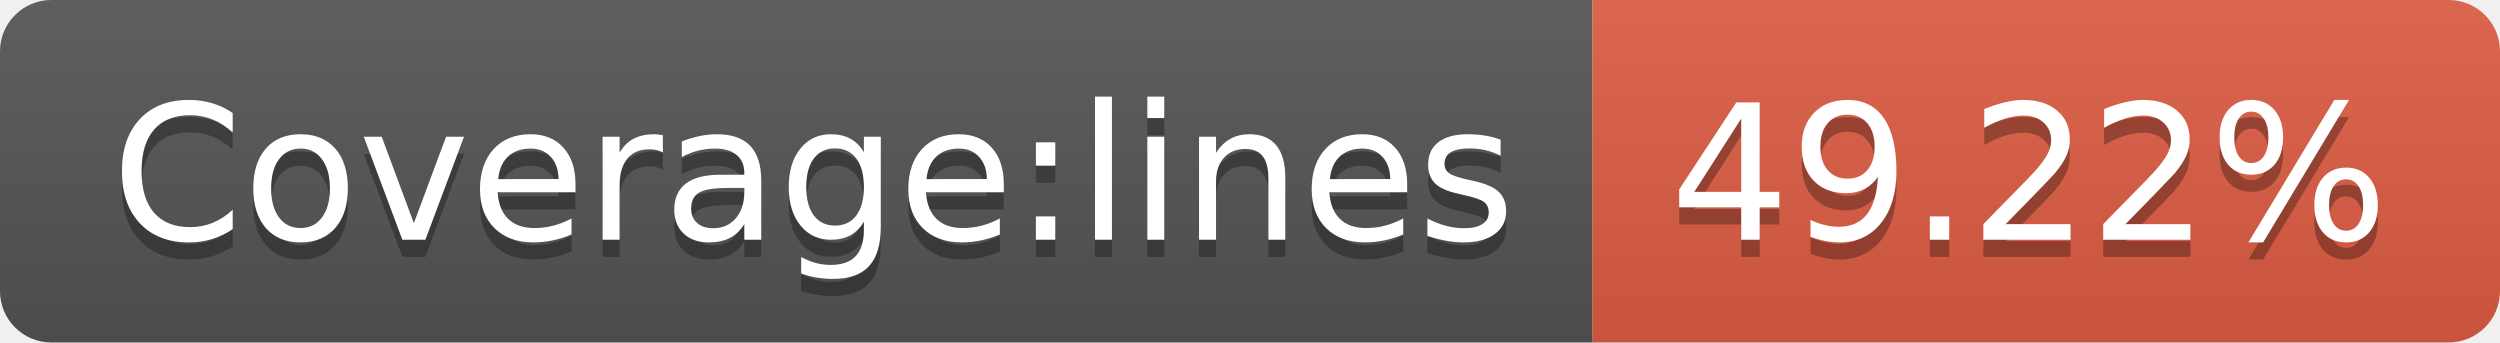
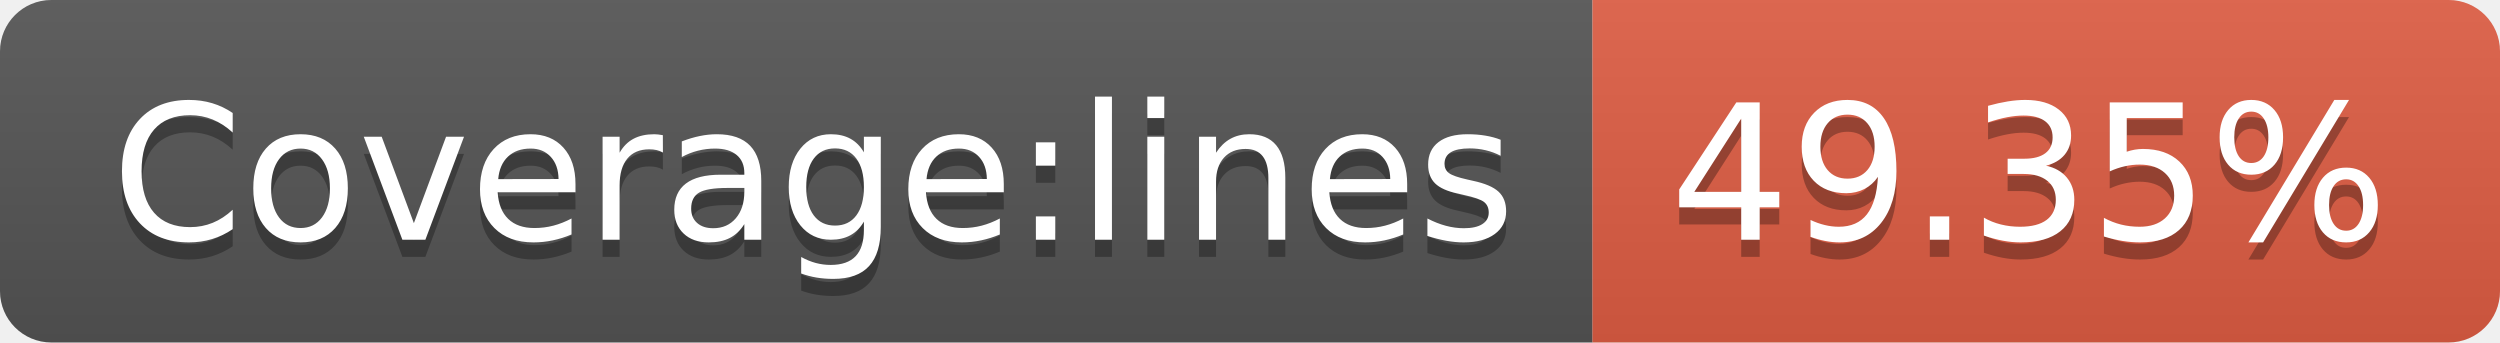
- <svg xmlns="http://www.w3.org/2000/svg" width="146" height="20" role="img" aria-label="Coverage:lines: 49.22%">
+ <svg xmlns="http://www.w3.org/2000/svg" width="146" height="20" role="img" aria-label="Coverage:lines: 49.35%">
  <linearGradient id="s" x2="0" y2="100%">
    <stop offset="0" stop-color="#bbb" stop-opacity=".1" />
    <stop offset="1" stop-opacity=".1" />
  </linearGradient>
  <clipPath id="r">
    <rect width="146" height="20" rx="3" fill="#fff" />
  </clipPath>
  <g clip-path="url(#r)">
    <rect width="93" height="20" fill="#555" />
    <rect x="93" width="53" height="20" fill="#e05d44" />
    <rect width="146" height="20" fill="url(#s)" />
  </g>
  <g fill="#fff" text-anchor="middle" font-family="Verdana,Geneva,DejaVu Sans,sans-serif" text-rendering="geometricPrecision" font-size="110">
    <text aria-hidden="true" x="475" y="150" fill="#010101" fill-opacity=".3" transform="scale(.1)" textLength="830">Coverage:lines</text>
    <text x="475" y="140" transform="scale(.1)" fill="#fff" textLength="830">Coverage:lines</text>
-     <text aria-hidden="true" x="1185" y="150" fill="#010101" fill-opacity=".3" transform="scale(.1)" textLength="430">49.22%</text>
-     <text x="1185" y="140" transform="scale(.1)" fill="#fff" textLength="430">49.22%</text>
+     <text aria-hidden="true" x="1185" y="150" fill="#010101" fill-opacity=".3" transform="scale(.1)" textLength="430">49.35%</text>
+     <text x="1185" y="140" transform="scale(.1)" fill="#fff" textLength="430">49.35%</text>
  </g>
</svg>
